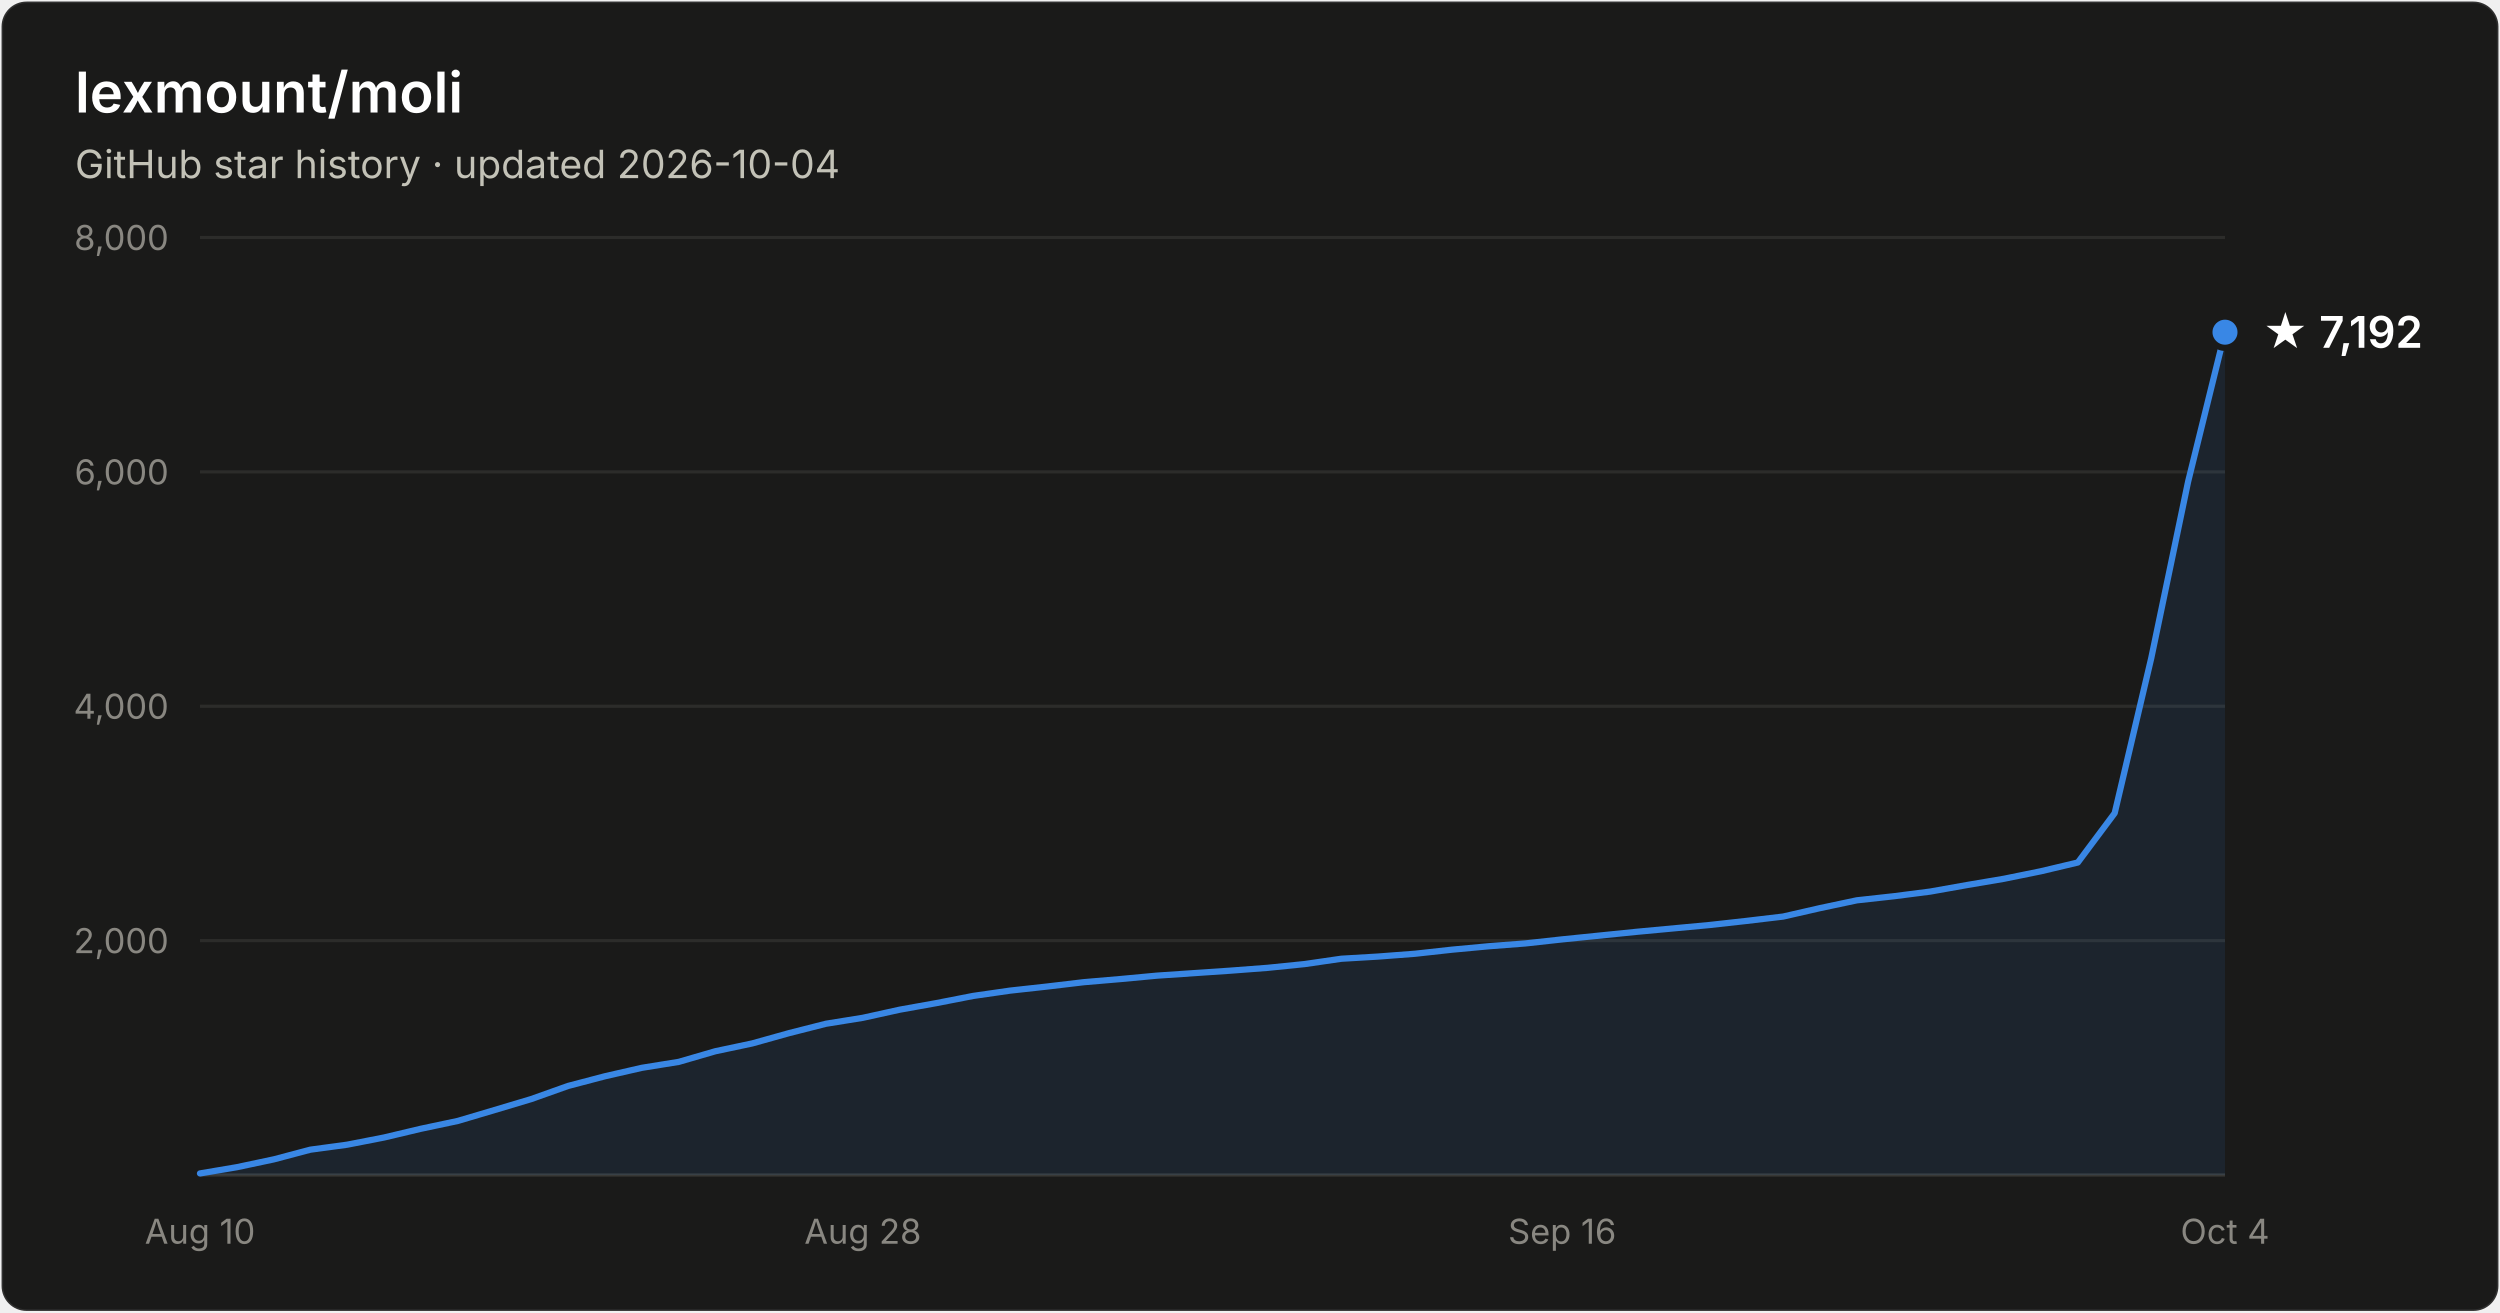
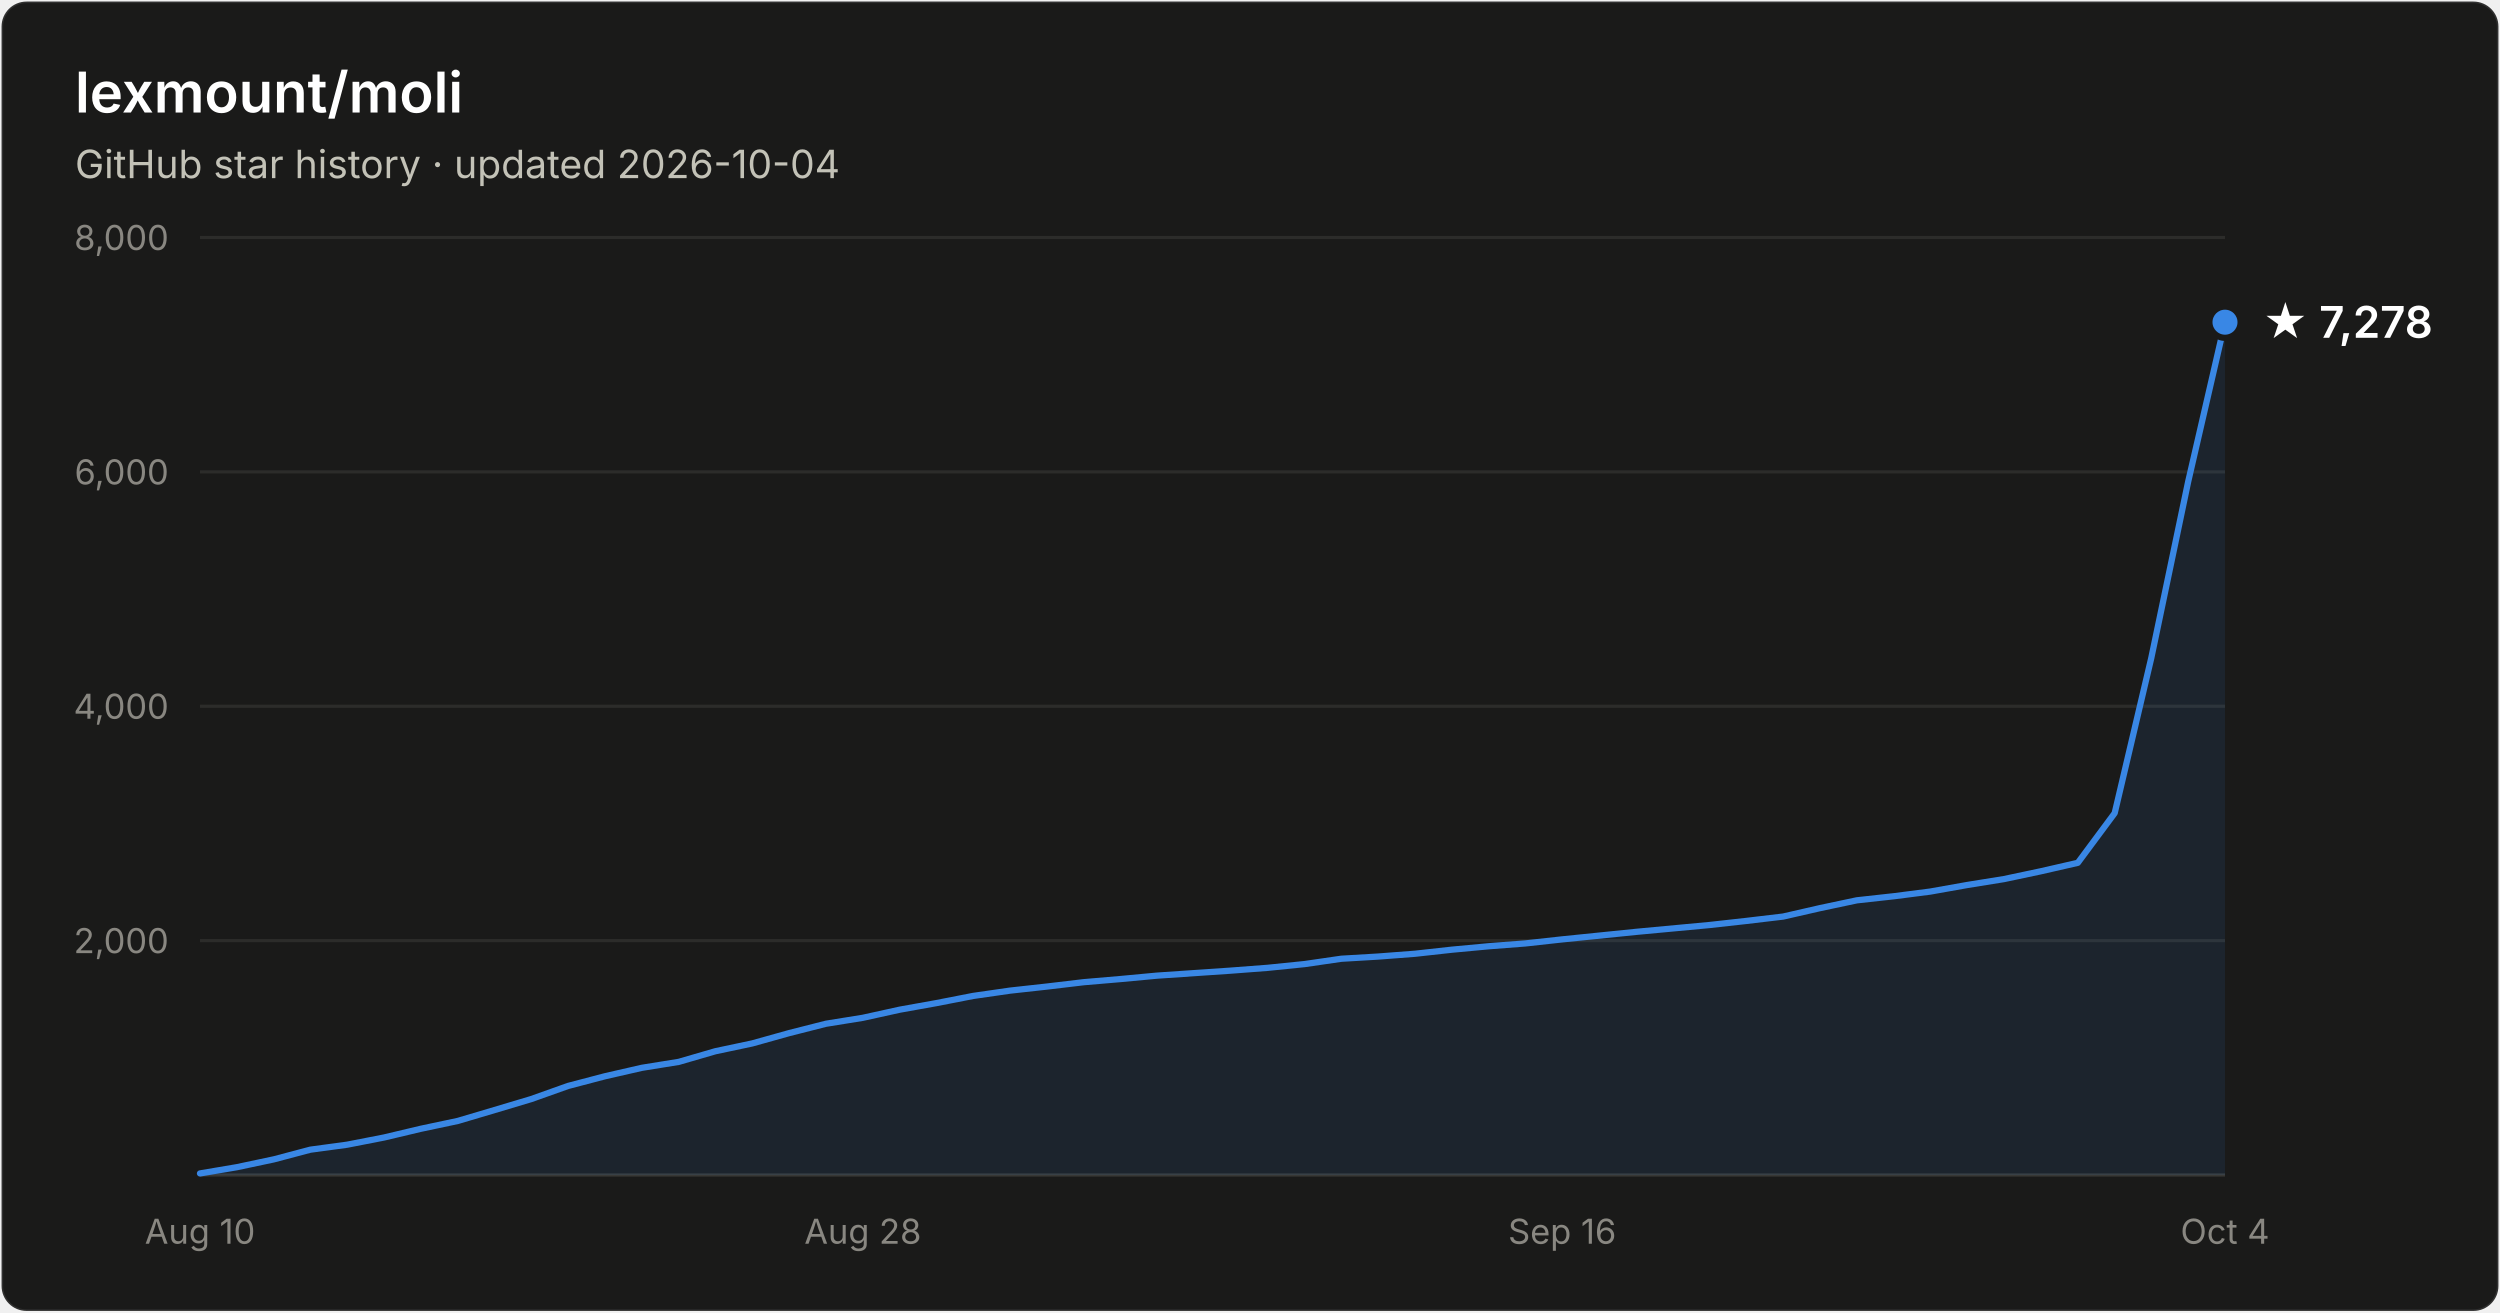
- <svg xmlns="http://www.w3.org/2000/svg" width="800" height="420" viewBox="0 0 800 420" font-family="system-ui, -apple-system, Segoe UI, sans-serif" role="img" aria-label="Star history of lexmount/moli: 7,192 stars as of 2026-10-04">
+ <svg xmlns="http://www.w3.org/2000/svg" width="800" height="420" viewBox="0 0 800 420" font-family="system-ui, -apple-system, Segoe UI, sans-serif" role="img" aria-label="Star history of lexmount/moli: 7,278 stars as of 2026-10-04">
  <rect x="0.5" y="0.5" width="799" height="419" rx="8" fill="#1a1a19" stroke="rgba(255,255,255,0.10)" />
  <text x="24" y="36" fill="#ffffff" font-size="18" font-weight="600">lexmount/moli</text>
  <text x="24" y="57" fill="#c3c2b7" font-size="12.5">GitHub star history · updated 2026-10-04</text>
  <line x1="64" y1="301.0" x2="712" y2="301.0" stroke="#2c2c2a" stroke-width="1" />
  <text x="54" y="305.0" text-anchor="end" fill="#898781" font-size="11" style="font-variant-numeric:tabular-nums">2,000</text>
  <line x1="64" y1="226.0" x2="712" y2="226.0" stroke="#2c2c2a" stroke-width="1" />
  <text x="54" y="230.0" text-anchor="end" fill="#898781" font-size="11" style="font-variant-numeric:tabular-nums">4,000</text>
  <line x1="64" y1="151.0" x2="712" y2="151.0" stroke="#2c2c2a" stroke-width="1" />
  <text x="54" y="155.0" text-anchor="end" fill="#898781" font-size="11" style="font-variant-numeric:tabular-nums">6,000</text>
  <line x1="64" y1="76.0" x2="712" y2="76.0" stroke="#2c2c2a" stroke-width="1" />
  <text x="54" y="80.0" text-anchor="end" fill="#898781" font-size="11" style="font-variant-numeric:tabular-nums">8,000</text>
  <line x1="64" y1="376" x2="712" y2="376" stroke="#383835" stroke-width="1" />
  <text x="64.0" y="398" text-anchor="middle" fill="#898781" font-size="11" style="font-variant-numeric:tabular-nums">Aug 10</text>
  <text x="276.1" y="398" text-anchor="middle" fill="#898781" font-size="11" style="font-variant-numeric:tabular-nums">Aug 28</text>
  <text x="499.9" y="398" text-anchor="middle" fill="#898781" font-size="11" style="font-variant-numeric:tabular-nums">Sep 16</text>
  <text x="712.0" y="398" text-anchor="middle" fill="#898781" font-size="11" style="font-variant-numeric:tabular-nums">Oct 4</text>
-   <path d="M64.0 375.5 L75.8 373.5 L87.6 371.0 L99.3 367.9 L111.1 366.3 L122.9 364.0 L134.7 361.2 L146.5 358.7 L158.3 355.2 L170.0 351.7 L181.8 347.5 L193.6 344.4 L205.4 341.7 L217.2 339.8 L228.9 336.4 L240.7 333.9 L252.5 330.6 L264.3 327.6 L276.1 325.7 L287.9 323.1 L299.6 321.0 L311.4 318.7 L323.2 317.0 L335.0 315.7 L346.8 314.3 L358.5 313.3 L370.3 312.2 L382.1 311.4 L393.9 310.6 L405.7 309.7 L417.5 308.5 L429.2 306.8 L441.0 306.1 L452.8 305.2 L464.6 303.9 L476.4 302.8 L488.1 301.9 L499.9 300.6 L511.7 299.4 L523.5 298.2 L535.3 297.1 L547.1 296.0 L558.8 294.7 L570.6 293.3 L582.4 290.6 L594.2 288.1 L606.0 286.8 L617.7 285.3 L629.5 283.2 L641.3 281.2 L653.1 278.8 L664.9 276.0 L676.7 260.2 L688.4 210.6 L700.2 154.1 L712.0 106.3 L712.0 376 L64.0 376 Z" fill="#3987e5" fill-opacity="0.1" />
-   <path d="M64.0 375.5 L75.8 373.5 L87.6 371.0 L99.3 367.9 L111.1 366.3 L122.9 364.0 L134.7 361.2 L146.5 358.7 L158.3 355.2 L170.0 351.7 L181.8 347.5 L193.6 344.4 L205.4 341.7 L217.2 339.8 L228.9 336.4 L240.7 333.9 L252.5 330.6 L264.3 327.6 L276.1 325.7 L287.9 323.1 L299.6 321.0 L311.4 318.7 L323.2 317.0 L335.0 315.7 L346.8 314.3 L358.5 313.3 L370.3 312.2 L382.1 311.4 L393.9 310.6 L405.7 309.7 L417.5 308.5 L429.2 306.8 L441.0 306.1 L452.8 305.2 L464.6 303.9 L476.4 302.8 L488.1 301.9 L499.9 300.6 L511.7 299.4 L523.5 298.2 L535.3 297.1 L547.1 296.0 L558.8 294.7 L570.6 293.3 L582.4 290.6 L594.2 288.1 L606.0 286.8 L617.7 285.3 L629.5 283.2 L641.3 281.2 L653.1 278.8 L664.9 276.0 L676.7 260.2 L688.4 210.6 L700.2 154.1 L712.0 106.3" fill="none" stroke="#3987e5" stroke-width="2" stroke-linejoin="round" stroke-linecap="round" />
-   <circle cx="712.0" cy="106.3" r="5" fill="#3987e5" stroke="#1a1a19" stroke-width="2" />
-   <text x="724.0" y="111.3" fill="#ffffff" font-size="14" font-weight="600">★ 7,192</text>
+   <path d="M64.0 375.5 L75.8 373.5 L87.6 371.0 L99.3 367.9 L111.1 366.3 L122.9 364.0 L134.7 361.2 L146.5 358.7 L158.3 355.2 L170.0 351.7 L181.8 347.5 L193.6 344.4 L205.4 341.7 L217.2 339.8 L228.9 336.4 L240.7 333.9 L252.5 330.6 L264.3 327.6 L276.1 325.7 L287.9 323.1 L299.6 321.0 L311.4 318.7 L323.2 317.0 L335.0 315.7 L346.8 314.3 L358.5 313.3 L370.3 312.2 L382.1 311.4 L393.9 310.6 L405.7 309.7 L417.5 308.5 L429.2 306.8 L441.0 306.1 L452.8 305.2 L464.6 303.9 L476.4 302.8 L488.1 301.9 L499.9 300.6 L511.7 299.4 L523.5 298.2 L535.3 297.1 L547.1 296.0 L558.8 294.7 L570.6 293.3 L582.4 290.6 L594.2 288.1 L606.0 286.8 L617.7 285.3 L629.5 283.2 L641.3 281.3 L653.1 278.8 L664.9 276.1 L676.7 260.2 L688.4 210.6 L700.2 154.2 L712.0 103.1 L712.0 376 L64.0 376 Z" fill="#3987e5" fill-opacity="0.1" />
+   <path d="M64.0 375.5 L75.8 373.5 L87.6 371.0 L99.3 367.9 L111.1 366.3 L122.9 364.0 L134.7 361.2 L146.5 358.7 L158.3 355.2 L170.0 351.7 L181.8 347.5 L193.6 344.4 L205.4 341.7 L217.2 339.8 L228.9 336.4 L240.7 333.9 L252.5 330.6 L264.3 327.6 L276.1 325.7 L287.9 323.1 L299.6 321.0 L311.4 318.7 L323.2 317.0 L335.0 315.7 L346.8 314.3 L358.5 313.3 L370.3 312.2 L382.1 311.4 L393.9 310.6 L405.7 309.7 L417.5 308.5 L429.2 306.8 L441.0 306.1 L452.8 305.2 L464.6 303.9 L476.4 302.8 L488.1 301.9 L499.9 300.6 L511.7 299.4 L523.5 298.2 L535.3 297.1 L547.1 296.0 L558.8 294.7 L570.6 293.3 L582.4 290.6 L594.2 288.1 L606.0 286.8 L617.7 285.3 L629.5 283.2 L641.3 281.3 L653.1 278.8 L664.9 276.1 L676.7 260.2 L688.4 210.6 L700.2 154.2 L712.0 103.1" fill="none" stroke="#3987e5" stroke-width="2" stroke-linejoin="round" stroke-linecap="round" />
+   <circle cx="712.0" cy="103.1" r="5" fill="#3987e5" stroke="#1a1a19" stroke-width="2" />
+   <text x="724.0" y="108.1" fill="#ffffff" font-size="14" font-weight="600">★ 7,278</text>
</svg>
